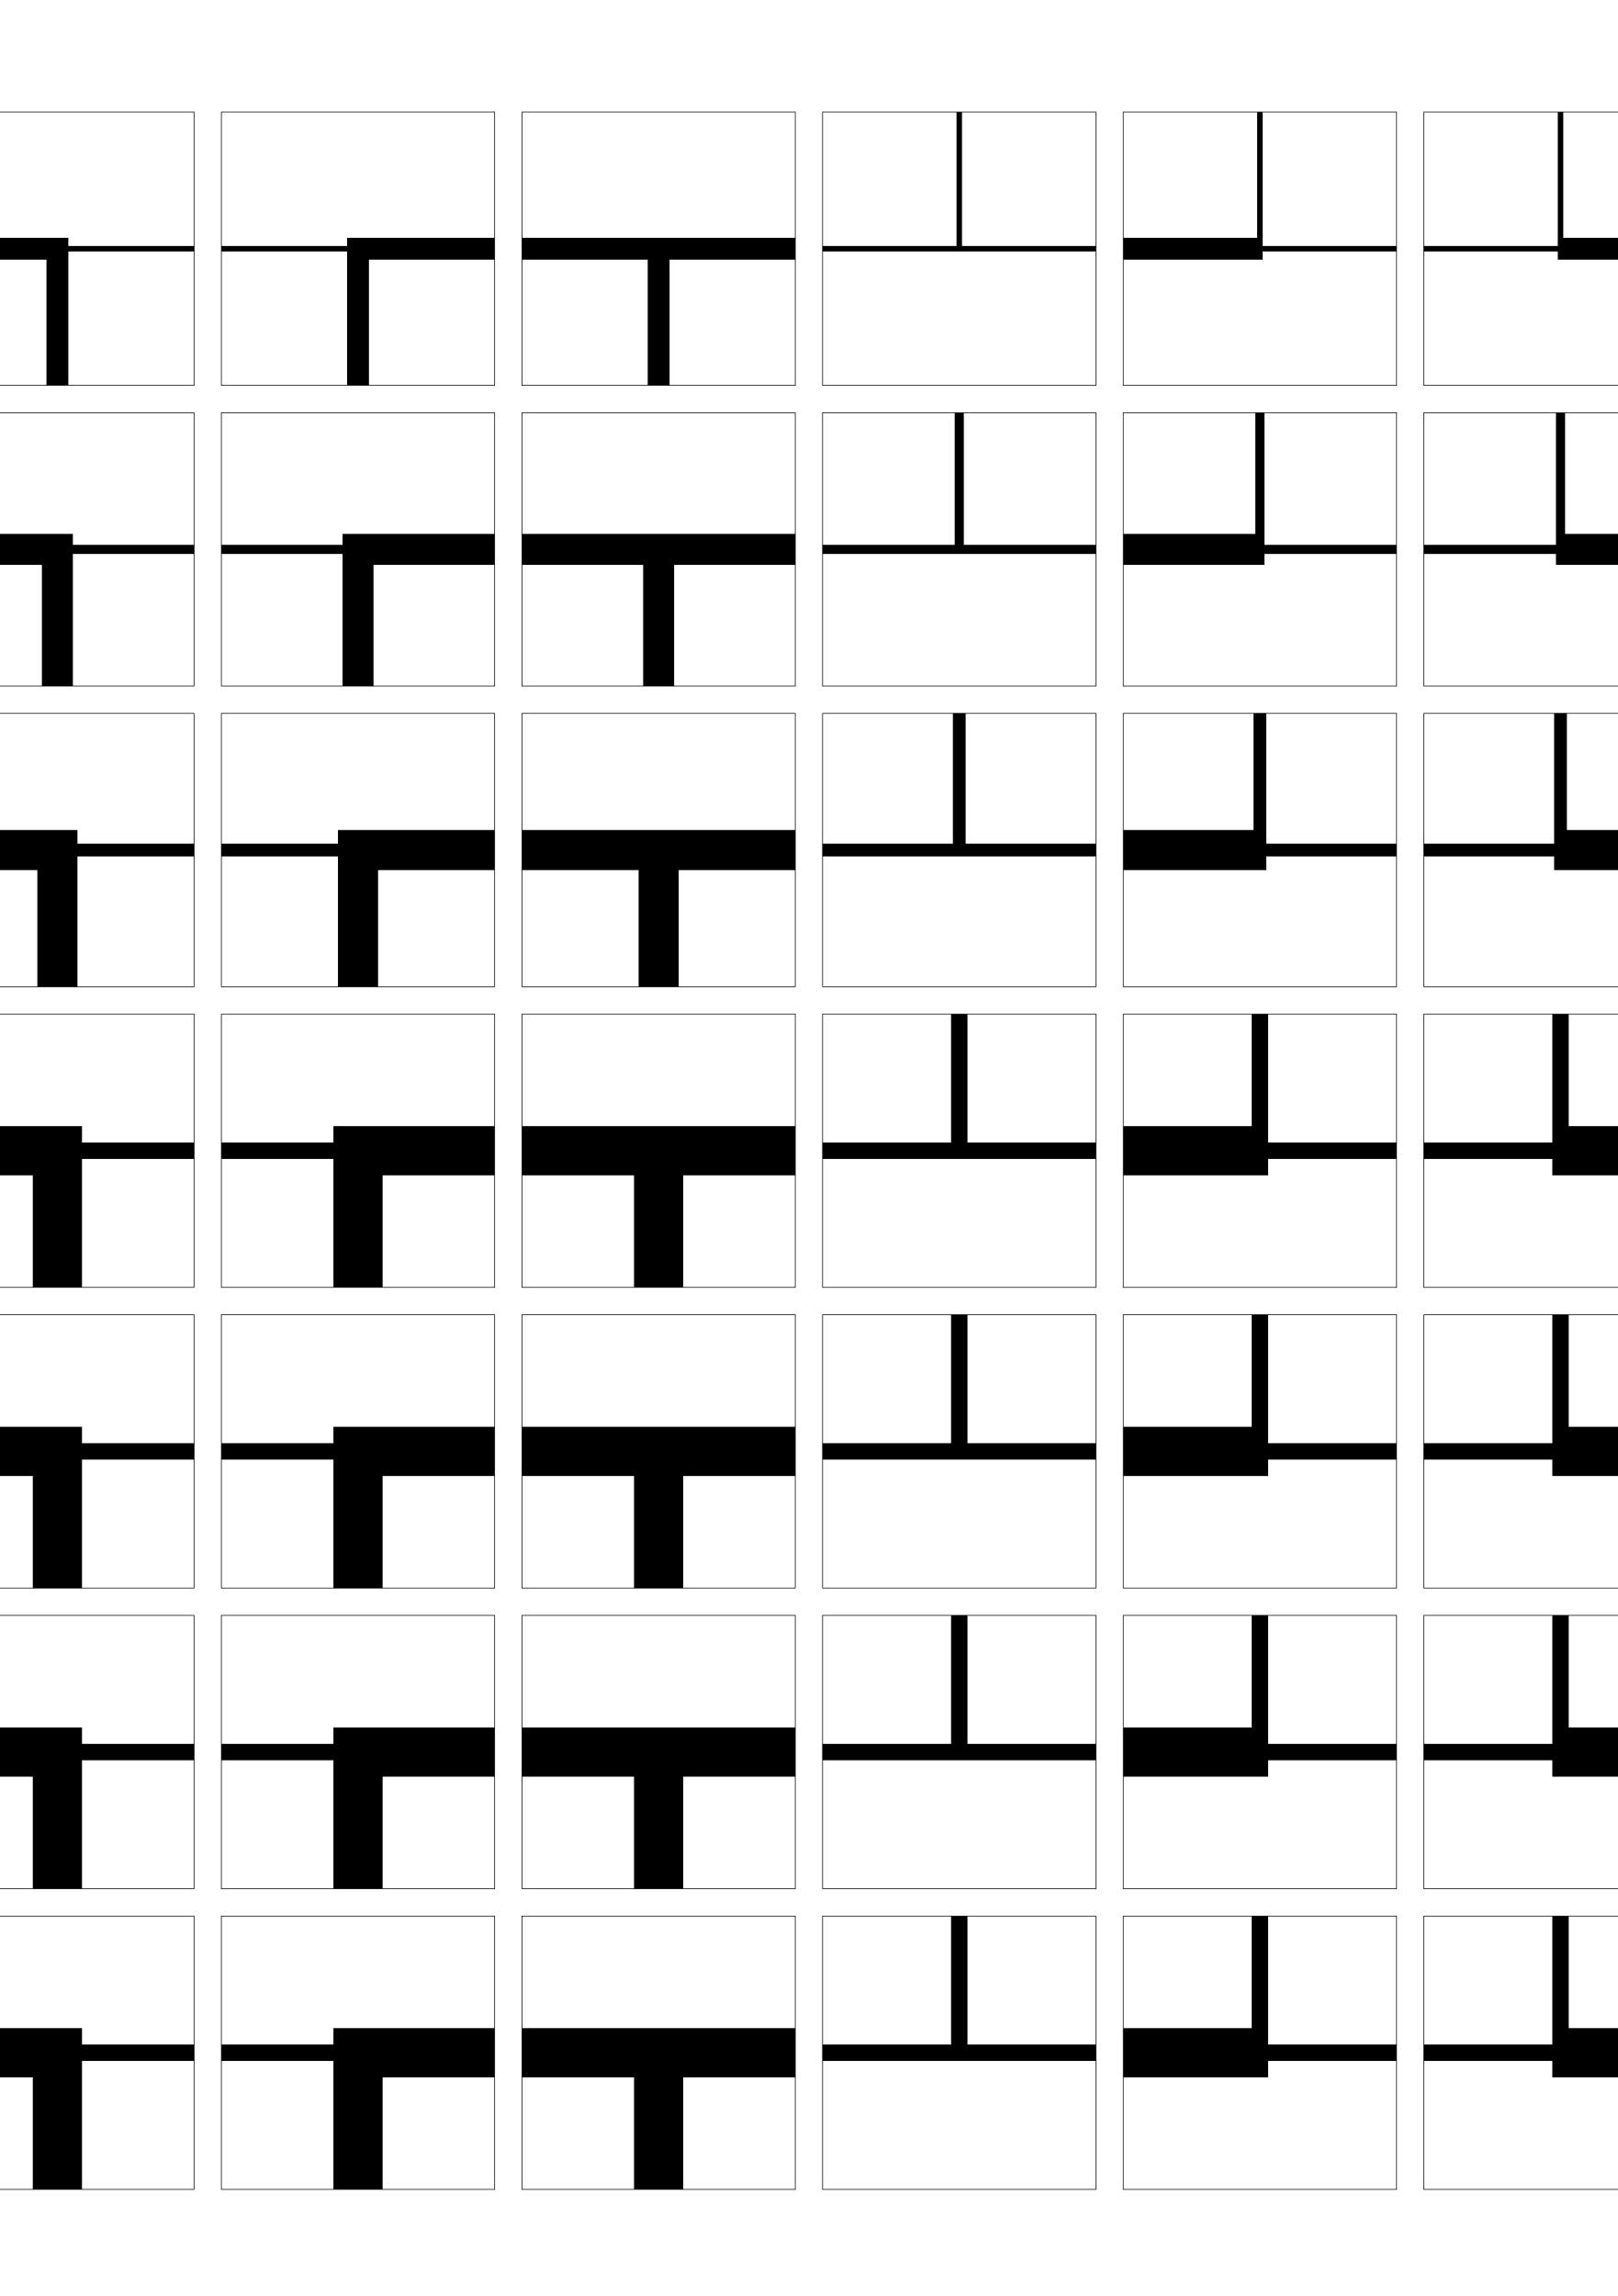
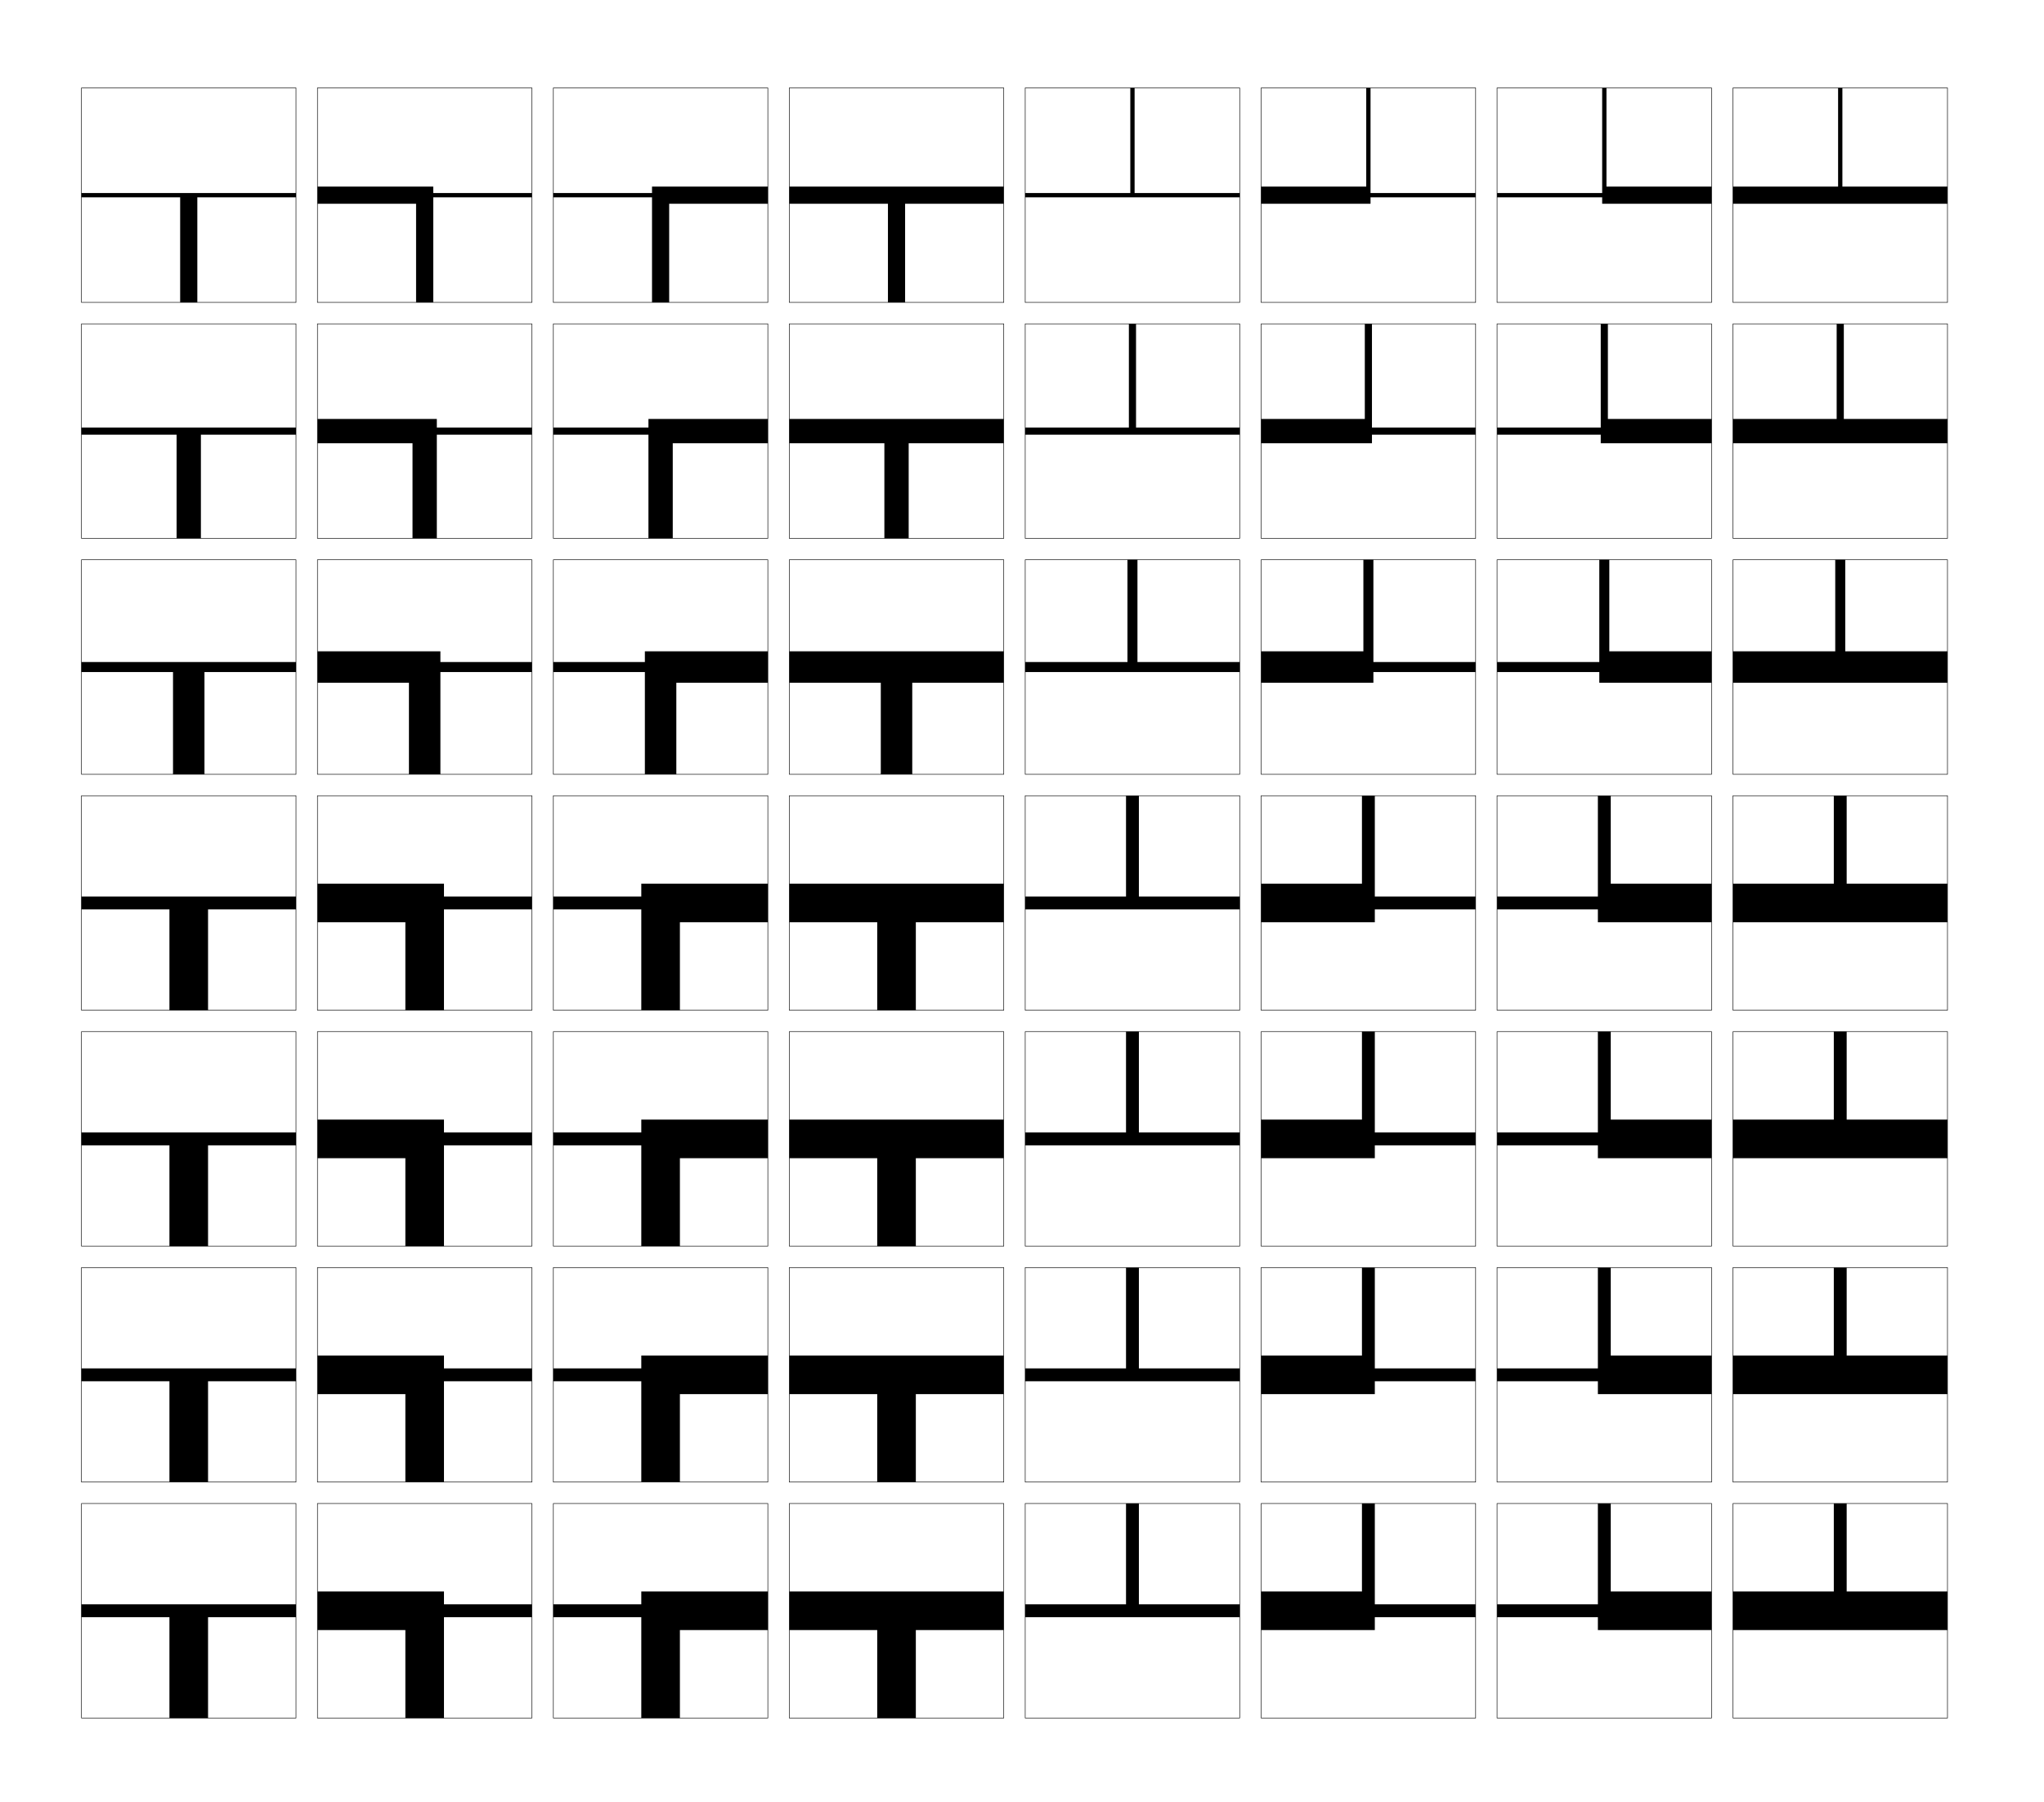
- <svg xmlns="http://www.w3.org/2000/svg" version="1.1" id="glyphs" x="0px" y="0px" width="592px" height="840px" viewBox="0 0 592 840" enable-background="new 0 0 592 840" xml:space="preserve">
+ <svg xmlns="http://www.w3.org/2000/svg" version="1.1" id="glyphs" x="0px" y="0px" width="953px" height="840px" viewBox="0 0 953 840" enable-background="new 0 0 953 840" xml:space="preserve">
  <g>
-     <rect x="-139" y="41" fill="none" stroke="#000000" stroke-width="0.25" width="100" height="100" />
-     <rect x="-29" y="41" fill="none" stroke="#000000" stroke-width="0.25" width="100" height="100" />
-     <rect x="-139" y="151" fill="none" stroke="#000000" stroke-width="0.25" width="100" height="100" />
-     <rect x="-29" y="151" fill="none" stroke="#000000" stroke-width="0.25" width="100" height="100" />
-     <rect x="-139" y="261" fill="none" stroke="#000000" stroke-width="0.25" width="100" height="100" />
-     <rect x="-29" y="261" fill="none" stroke="#000000" stroke-width="0.25" width="100" height="100" />
-     <rect x="-139" y="371" fill="none" stroke="#000000" stroke-width="0.25" width="100" height="100" />
-     <rect x="-29" y="371" fill="none" stroke="#000000" stroke-width="0.25" width="100" height="100" />
-     <rect x="-139" y="481" fill="none" stroke="#000000" stroke-width="0.25" width="100" height="100" />
-     <rect x="-29" y="481" fill="none" stroke="#000000" stroke-width="0.25" width="100" height="100" />
-     <rect x="-139" y="591" fill="none" stroke="#000000" stroke-width="0.25" width="100" height="100" />
-     <rect x="-29" y="591" fill="none" stroke="#000000" stroke-width="0.25" width="100" height="100" />
-     <rect x="-139" y="701" fill="none" stroke="#000000" stroke-width="0.25" width="100" height="100" />
-     <rect x="-29" y="701" fill="none" stroke="#000000" stroke-width="0.25" width="100" height="100" />
-     <rect x="521" y="41" fill="none" stroke="#000000" stroke-width="0.25" width="100" height="100" />
-     <rect x="631" y="41" fill="none" stroke="#000000" stroke-width="0.25" width="100" height="100" />
-     <rect x="521" y="151" fill="none" stroke="#000000" stroke-width="0.25" width="100" height="100" />
-     <rect x="631" y="151" fill="none" stroke="#000000" stroke-width="0.25" width="100" height="100" />
-     <rect x="521" y="261" fill="none" stroke="#000000" stroke-width="0.25" width="100" height="100" />
-     <rect x="631" y="261" fill="none" stroke="#000000" stroke-width="0.25" width="100" height="100" />
-     <rect x="521" y="371" fill="none" stroke="#000000" stroke-width="0.25" width="100" height="100" />
-     <rect x="631" y="371" fill="none" stroke="#000000" stroke-width="0.25" width="100" height="100" />
-     <rect x="521" y="481" fill="none" stroke="#000000" stroke-width="0.25" width="100" height="100" />
-     <rect x="631" y="481" fill="none" stroke="#000000" stroke-width="0.25" width="100" height="100" />
-     <rect x="521" y="591" fill="none" stroke="#000000" stroke-width="0.25" width="100" height="100" />
-     <rect x="631" y="591" fill="none" stroke="#000000" stroke-width="0.25" width="100" height="100" />
-     <rect x="521" y="701" fill="none" stroke="#000000" stroke-width="0.25" width="100" height="100" />
-     <rect x="631" y="701" fill="none" stroke="#000000" stroke-width="0.25" width="100" height="100" />
-     <rect x="81" y="41" fill="none" stroke="#000000" stroke-width="0.25" width="100" height="100" />
-     <rect x="191" y="41" fill="none" stroke="#000000" stroke-width="0.25" width="100" height="100" />
-     <rect x="301" y="41" fill="none" stroke="#000000" stroke-width="0.25" width="100" height="100" />
-     <rect x="411" y="41" fill="none" stroke="#000000" stroke-width="0.25" width="100" height="100" />
-     <rect x="81" y="151" fill="none" stroke="#000000" stroke-width="0.25" width="100" height="100" />
-     <rect x="191" y="151" fill="none" stroke="#000000" stroke-width="0.25" width="100" height="100" />
-     <rect x="301" y="151" fill="none" stroke="#000000" stroke-width="0.25" width="100" height="100" />
-     <rect x="411" y="151" fill="none" stroke="#000000" stroke-width="0.25" width="100" height="100" />
-     <rect x="81" y="261" fill="none" stroke="#000000" stroke-width="0.25" width="100" height="100" />
-     <rect x="191" y="261" fill="none" stroke="#000000" stroke-width="0.25" width="100" height="100" />
-     <rect x="301" y="261" fill="none" stroke="#000000" stroke-width="0.25" width="100" height="100" />
-     <rect x="411" y="261" fill="none" stroke="#000000" stroke-width="0.25" width="100" height="100" />
-     <rect x="81" y="371" fill="none" stroke="#000000" stroke-width="0.25" width="100" height="100" />
-     <rect x="191" y="371" fill="none" stroke="#000000" stroke-width="0.25" width="100" height="100" />
-     <rect x="301" y="371" fill="none" stroke="#000000" stroke-width="0.25" width="100" height="100" />
-     <rect x="411" y="371" fill="none" stroke="#000000" stroke-width="0.25" width="100" height="100" />
-     <rect x="81" y="481" fill="none" stroke="#000000" stroke-width="0.25" width="100" height="100" />
-     <rect x="191" y="481" fill="none" stroke="#000000" stroke-width="0.25" width="100" height="100" />
-     <rect x="301" y="481" fill="none" stroke="#000000" stroke-width="0.25" width="100" height="100" />
-     <rect x="411" y="481" fill="none" stroke="#000000" stroke-width="0.25" width="100" height="100" />
-     <rect x="81" y="591" fill="none" stroke="#000000" stroke-width="0.25" width="100" height="100" />
-     <rect x="191" y="591" fill="none" stroke="#000000" stroke-width="0.25" width="100" height="100" />
-     <rect x="301" y="591" fill="none" stroke="#000000" stroke-width="0.25" width="100" height="100" />
-     <rect x="411" y="591" fill="none" stroke="#000000" stroke-width="0.25" width="100" height="100" />
-     <rect x="81" y="701" fill="none" stroke="#000000" stroke-width="0.25" width="100" height="100" />
-     <rect x="191" y="701" fill="none" stroke="#000000" stroke-width="0.25" width="100" height="100" />
-     <rect x="301" y="701" fill="none" stroke="#000000" stroke-width="0.25" width="100" height="100" />
-     <rect x="411" y="701" fill="none" stroke="#000000" stroke-width="0.25" width="100" height="100" />
+     <rect x="38" y="41" fill="none" stroke="#000000" stroke-width="0.25" width="100" height="100" />
+     <rect x="148" y="41" fill="none" stroke="#000000" stroke-width="0.25" width="100" height="100" />
+     <rect x="38" y="151" fill="none" stroke="#000000" stroke-width="0.25" width="100" height="100" />
+     <rect x="148" y="151" fill="none" stroke="#000000" stroke-width="0.25" width="100" height="100" />
+     <rect x="38" y="261" fill="none" stroke="#000000" stroke-width="0.25" width="100" height="100" />
+     <rect x="148" y="261" fill="none" stroke="#000000" stroke-width="0.25" width="100" height="100" />
+     <rect x="38" y="371" fill="none" stroke="#000000" stroke-width="0.25" width="100" height="100" />
+     <rect x="148" y="371" fill="none" stroke="#000000" stroke-width="0.25" width="100" height="100" />
+     <rect x="38" y="481" fill="none" stroke="#000000" stroke-width="0.25" width="100" height="100" />
+     <rect x="148" y="481" fill="none" stroke="#000000" stroke-width="0.25" width="100" height="100" />
+     <rect x="38" y="591" fill="none" stroke="#000000" stroke-width="0.25" width="100" height="100" />
+     <rect x="148" y="591" fill="none" stroke="#000000" stroke-width="0.25" width="100" height="100" />
+     <rect x="38" y="701" fill="none" stroke="#000000" stroke-width="0.25" width="100" height="100" />
+     <rect x="148" y="701" fill="none" stroke="#000000" stroke-width="0.25" width="100" height="100" />
+     <rect x="698" y="41" fill="none" stroke="#000000" stroke-width="0.25" width="100" height="100" />
+     <rect x="808" y="41" fill="none" stroke="#000000" stroke-width="0.25" width="100" height="100" />
+     <rect x="698" y="151" fill="none" stroke="#000000" stroke-width="0.25" width="100" height="100" />
+     <rect x="808" y="151" fill="none" stroke="#000000" stroke-width="0.25" width="100" height="100" />
+     <rect x="698" y="261" fill="none" stroke="#000000" stroke-width="0.25" width="100" height="100" />
+     <rect x="808" y="261" fill="none" stroke="#000000" stroke-width="0.25" width="100" height="100" />
+     <rect x="698" y="371" fill="none" stroke="#000000" stroke-width="0.25" width="100" height="100" />
+     <rect x="808" y="371" fill="none" stroke="#000000" stroke-width="0.25" width="100" height="100" />
+     <rect x="698" y="481" fill="none" stroke="#000000" stroke-width="0.25" width="100" height="100" />
+     <rect x="808" y="481" fill="none" stroke="#000000" stroke-width="0.25" width="100" height="100" />
+     <rect x="698" y="591" fill="none" stroke="#000000" stroke-width="0.25" width="100" height="100" />
+     <rect x="808" y="591" fill="none" stroke="#000000" stroke-width="0.25" width="100" height="100" />
+     <rect x="698" y="701" fill="none" stroke="#000000" stroke-width="0.25" width="100" height="100" />
+     <rect x="808" y="701" fill="none" stroke="#000000" stroke-width="0.25" width="100" height="100" />
+     <rect x="258" y="41" fill="none" stroke="#000000" stroke-width="0.25" width="100" height="100" />
+     <rect x="368" y="41" fill="none" stroke="#000000" stroke-width="0.25" width="100" height="100" />
+     <rect x="478" y="41" fill="none" stroke="#000000" stroke-width="0.25" width="100" height="100" />
+     <rect x="588" y="41" fill="none" stroke="#000000" stroke-width="0.25" width="100" height="100" />
+     <rect x="258" y="151" fill="none" stroke="#000000" stroke-width="0.25" width="100" height="100" />
+     <rect x="368" y="151" fill="none" stroke="#000000" stroke-width="0.25" width="100" height="100" />
+     <rect x="478" y="151" fill="none" stroke="#000000" stroke-width="0.25" width="100" height="100" />
+     <rect x="588" y="151" fill="none" stroke="#000000" stroke-width="0.25" width="100" height="100" />
+     <rect x="258" y="261" fill="none" stroke="#000000" stroke-width="0.25" width="100" height="100" />
+     <rect x="368" y="261" fill="none" stroke="#000000" stroke-width="0.25" width="100" height="100" />
+     <rect x="478" y="261" fill="none" stroke="#000000" stroke-width="0.25" width="100" height="100" />
+     <rect x="588" y="261" fill="none" stroke="#000000" stroke-width="0.25" width="100" height="100" />
+     <rect x="258" y="371" fill="none" stroke="#000000" stroke-width="0.25" width="100" height="100" />
+     <rect x="368" y="371" fill="none" stroke="#000000" stroke-width="0.25" width="100" height="100" />
+     <rect x="478" y="371" fill="none" stroke="#000000" stroke-width="0.25" width="100" height="100" />
+     <rect x="588" y="371" fill="none" stroke="#000000" stroke-width="0.25" width="100" height="100" />
+     <rect x="258" y="481" fill="none" stroke="#000000" stroke-width="0.25" width="100" height="100" />
+     <rect x="368" y="481" fill="none" stroke="#000000" stroke-width="0.25" width="100" height="100" />
+     <rect x="478" y="481" fill="none" stroke="#000000" stroke-width="0.25" width="100" height="100" />
+     <rect x="588" y="481" fill="none" stroke="#000000" stroke-width="0.25" width="100" height="100" />
+     <rect x="258" y="591" fill="none" stroke="#000000" stroke-width="0.25" width="100" height="100" />
+     <rect x="368" y="591" fill="none" stroke="#000000" stroke-width="0.25" width="100" height="100" />
+     <rect x="478" y="591" fill="none" stroke="#000000" stroke-width="0.25" width="100" height="100" />
+     <rect x="588" y="591" fill="none" stroke="#000000" stroke-width="0.25" width="100" height="100" />
+     <rect x="258" y="701" fill="none" stroke="#000000" stroke-width="0.25" width="100" height="100" />
+     <rect x="368" y="701" fill="none" stroke="#000000" stroke-width="0.25" width="100" height="100" />
+     <rect x="478" y="701" fill="none" stroke="#000000" stroke-width="0.25" width="100" height="100" />
+     <rect x="588" y="701" fill="none" stroke="#000000" stroke-width="0.25" width="100" height="100" />
  </g>
-   <polygon points="401,92 401,90 352,90 352,41 350,41 350,90 301,90 301,92 " />
-   <polygon points="401,199.333 352.666,199.333 352.666,151 349.333,151   349.333,199.333 301,199.333 301,202.667 401,202.667 " />
-   <polygon points="401,308.667 353.334,308.667 353.334,261 348.666,261 348.666,308.667   301,308.667 301,313.333 401,313.333 " />
-   <polygon points="401,424 401,418 354,418 354,371 348,371 348,418 301,418 301,424 " />
-   <polygon points="401,528 354,528 354,481 348,481 348,528 301,528 301,534 401,534 " />
-   <polygon points="401,638 354,638 354,591 348,591 348,638 301,638 301,644 401,644 " />
-   <polygon points="401,754 401,748 354,748 354,701 348,701 348,748 301,748 301,754 " />
-   <polygon points="-139,90 -139,92 -93,92 -93,141 -85,141 -85,92 -39,92 -39,90 " />
-   <polygon points="-139,199.333 -139,202.666 -94.667,202.666 -94.667,251 -83.333,251   -83.333,202.666 -39,202.666 -39,199.333 " />
-   <polygon points="-139,308.667 -139,313.333 -96.333,313.333 -96.333,361 -81.667,361   -81.667,313.333 -39,313.333 -39,308.667 " />
-   <polygon points="-139,418 -139,424 -98,424 -98,471 -80,471 -80,424 -39,424 -39,418 " />
-   <polygon points="-139,528 -139,534 -98,534 -98,581 -80,581 -80,534 -39,534 -39,528 " />
-   <polygon points="-139,638 -139,644 -98,644 -98,691 -80,691 -80,644 -39,644 -39,638 " />
-   <polygon points="-139,748 -139,754 -98,754 -98,801 -80,801 -80,754 -39,754 -39,748 " />
-   <polygon points="71,90 71,92 25,92 25,141 17,141 17,95 -29,95 -29,87 25,87 25,90 " />
-   <polygon points="71,199.333 71,202.666 26.666,202.666 26.666,251 15.333,251 15.333,206.666   -29,206.666 -29,195.333 26.666,195.333 26.666,199.333 " />
-   <polygon points="71,308.667 71,313.333 28.333,313.333 28.333,361 13.667,361 13.667,318.333   -29,318.333 -29,303.667 28.333,303.667 28.333,308.667 " />
-   <polygon points="71,418 71,424 30,424 30,471 12,471 12,430 -29,430 -29,412 30,412 30,418 " />
-   <polygon points="71,528 71,534 30,534 30,581 12,581 12,540 -29,540 -29,522 30,522 30,528 " />
-   <polygon points="71,638 71,644 30,644 30,691 12,691 12,650 -29,650 -29,632 30,632 30,638 " />
-   <polygon points="71,748 71,754 30,754 30,801 12,801 12,760 -29,760 -29,742 30,742 30,748 " />
-   <polygon points="181,87 181,95 135,95 135,141 127,141 127,92 81,92 81,90 127,90 127,87 " />
-   <polygon points="181,195.333 181,206.666 136.667,206.666 136.667,251 125.333,251   125.333,202.666 81,202.666 81,199.333 125.333,199.333 125.333,195.333 " />
-   <polygon points="181,303.667 181,318.333 138.333,318.333 138.333,361 123.667,361   123.667,313.333 81,313.333 81,308.667 123.667,308.667 123.667,303.667 " />
-   <polygon points="181,412 181,430 140,430 140,471 122,471 122,424 81,424 81,418 122,418 122,412 " />
-   <polygon points="181,522 181,540 140,540 140,581 122,581 122,534 81,534 81,528 122,528 122,522 " />
-   <polygon points="181,632 181,650 140,650 140,691 122,691 122,644 81,644 81,638 122,638 122,632 " />
-   <polygon points="181,742 181,760 140,760 140,801 122,801 122,754 81,754 81,748 122,748 122,742 " />
-   <polygon points="291,87 291,95 245,95 245,141 237,141 237,95 191,95 191,87 " />
-   <polygon points="291,195.333 291,206.666 246.667,206.666 246.667,251 235.333,251   235.333,206.666 191,206.666 191,195.333 " />
-   <polygon points="291,303.667 291,318.333 248.333,318.333 248.333,361 233.667,361   233.667,318.333 191,318.333 191,303.667 " />
-   <polygon points="291,412 291,430 250,430 250,471 232,471 232,430 191,430 191,412 " />
-   <polygon points="291,522 291,540 250,540 250,581 232,581 232,540 191,540 191,522 " />
-   <polygon points="291,632 291,650 250,650 250,691 232,691 232,650 191,650 191,632 " />
-   <polygon points="291,742 291,760 250,760 250,801 232,801 232,760 191,760 191,742 " />
-   <polygon points="511,92 511,90 462,90 462,41 460,41 460,87 411,87 411,95 462,95 462,92 " />
-   <polygon points="511,202.666 511,199.333 462.666,199.333 462.666,151 459.333,151   459.333,195.333 411,195.333 411,206.666 462.666,206.666 462.666,202.666 " />
-   <polygon points="511,313.333 511,308.667 463.334,308.667 463.334,261 458.667,261   458.667,303.667 411,303.667 411,318.333 463.334,318.333 463.334,313.333 " />
-   <polygon points="511,424 511,418 464,418 464,371 458,371 458,412 411,412 411,430 464,430 464,424 " />
-   <polygon points="511,534 511,528 464,528 464,481 458,481 458,522 411,522 411,540 464,540 464,534 " />
-   <polygon points="511,644 511,638 464,638 464,591 458,591 458,632 411,632 411,650 464,650 464,644 " />
-   <polygon points="511,754 511,748 464,748 464,701 458,701 458,742 411,742 411,760 464,760 464,754 " />
-   <polygon points="621,95 621,87 572,87 572,41 570,41 570,90 521,90 521,92 570,92 570,95 " />
-   <polygon points="621,206.666 621,195.333 572.666,195.333 572.666,151 569.333,151   569.333,199.333 521,199.333 521,202.666 569.333,202.666 569.333,206.666 " />
-   <polygon points="621,318.333 621,303.667 573.333,303.667 573.333,261 568.666,261   568.666,308.667 521,308.667 521,313.333 568.666,313.333 568.666,318.333 " />
-   <polygon points="621,430 621,412 574,412 574,371 568,371 568,418 521,418 521,424 568,424 568,430 " />
-   <polygon points="621,540 621,522 574,522 574,481 568,481 568,528 521,528 521,534 568,534 568,540 " />
-   <polygon points="621,650 621,632 574,632 574,591 568,591 568,638 521,638 521,644 568,644 568,650 " />
-   <polygon points="621,760 621,742 574,742 574,701 568,701 568,748 521,748 521,754 568,754 568,760 " />
-   <polygon points="731,95 731,87 682,87 682,41 680,41 680,87 631,87 631,95 " />
-   <polygon points="731,206.666 731,195.333 682.666,195.333 682.666,151 679.333,151   679.333,195.333 631,195.333 631,206.666 " />
-   <polygon points="731,318.333 731,303.667 683.333,303.667 683.333,261 678.667,261   678.667,303.667 631,303.667 631,318.333 " />
-   <polygon points="731,430 731,412 684,412 684,371 678,371 678,412 631,412 631,430 " />
-   <polygon points="731,540 731,522 684,522 684,481 678,481 678,522 631,522 631,540 " />
-   <polygon points="731,650 731,632 684,632 684,591 678,591 678,632 631,632 631,650 " />
-   <polygon points="731,760 731,742 684,742 684,701 678,701 678,742 631,742 631,760 " />
+   <polygon points="578,92 578,90 529,90 529,41 527,41 527,90 478,90 478,92 " />
+   <polygon points="578,199.333 529.666,199.333 529.666,151 526.333,151   526.333,199.333 478,199.333 478,202.667 578,202.667 " />
+   <polygon points="578,308.667 530.334,308.667 530.334,261 525.666,261 525.666,308.667   478,308.667 478,313.333 578,313.333 " />
+   <polygon points="578,424 578,418 531,418 531,371 525,371 525,418 478,418 478,424 " />
+   <polygon points="578,528 531,528 531,481 525,481 525,528 478,528 478,534 578,534 " />
+   <polygon points="578,638 531,638 531,591 525,591 525,638 478,638 478,644 578,644 " />
+   <polygon points="578,754 578,748 531,748 531,701 525,701 525,748 478,748 478,754 " />
+   <polygon points="38,90 38,92 84,92 84,141 92,141 92,92 138,92 138,90 " />
+   <polygon points="38,199.333 38,202.666 82.333,202.666 82.333,251 93.667,251 93.667,202.666   138,202.666 138,199.333 " />
+   <polygon points="38,308.667 38,313.333 80.667,313.333 80.667,361 95.333,361 95.333,313.333   138,313.333 138,308.667 " />
+   <polygon points="38,418 38,424 79,424 79,471 97,471 97,424 138,424 138,418 " />
+   <polygon points="38,528 38,534 79,534 79,581 97,581 97,534 138,534 138,528 " />
+   <polygon points="38,638 38,644 79,644 79,691 97,691 97,644 138,644 138,638 " />
+   <polygon points="38,748 38,754 79,754 79,801 97,801 97,754 138,754 138,748 " />
+   <polygon points="248,90 248,92 202,92 202,141 194,141 194,95 148,95 148,87 202,87 202,90 " />
+   <polygon points="248,199.333 248,202.666 203.666,202.666 203.666,251 192.333,251   192.333,206.666 148,206.666 148,195.333 203.666,195.333 203.666,199.333 " />
+   <polygon points="248,308.667 248,313.333 205.333,313.333 205.333,361 190.667,361   190.667,318.333 148,318.333 148,303.667 205.333,303.667 205.333,308.667 " />
+   <polygon points="248,418 248,424 207,424 207,471 189,471 189,430 148,430 148,412 207,412 207,418 " />
+   <polygon points="248,528 248,534 207,534 207,581 189,581 189,540 148,540 148,522 207,522 207,528 " />
+   <polygon points="248,638 248,644 207,644 207,691 189,691 189,650 148,650 148,632 207,632 207,638 " />
+   <polygon points="248,748 248,754 207,754 207,801 189,801 189,760 148,760 148,742 207,742 207,748 " />
+   <polygon points="358,87 358,95 312,95 312,141 304,141 304,92 258,92 258,90 304,90 304,87 " />
+   <polygon points="358,195.333 358,206.666 313.667,206.666 313.667,251 302.333,251   302.333,202.666 258,202.666 258,199.333 302.333,199.333 302.333,195.333 " />
+   <polygon points="358,303.667 358,318.333 315.333,318.333 315.333,361 300.667,361   300.667,313.333 258,313.333 258,308.667 300.667,308.667 300.667,303.667 " />
+   <polygon points="358,412 358,430 317,430 317,471 299,471 299,424 258,424 258,418 299,418 299,412 " />
+   <polygon points="358,522 358,540 317,540 317,581 299,581 299,534 258,534 258,528 299,528 299,522 " />
+   <polygon points="358,632 358,650 317,650 317,691 299,691 299,644 258,644 258,638 299,638 299,632 " />
+   <polygon points="358,742 358,760 317,760 317,801 299,801 299,754 258,754 258,748 299,748 299,742 " />
+   <polygon points="468,87 468,95 422,95 422,141 414,141 414,95 368,95 368,87 " />
+   <polygon points="468,195.333 468,206.666 423.667,206.666 423.667,251 412.333,251   412.333,206.666 368,206.666 368,195.333 " />
+   <polygon points="468,303.667 468,318.333 425.333,318.333 425.333,361 410.667,361   410.667,318.333 368,318.333 368,303.667 " />
+   <polygon points="468,412 468,430 427,430 427,471 409,471 409,430 368,430 368,412 " />
+   <polygon points="468,522 468,540 427,540 427,581 409,581 409,540 368,540 368,522 " />
+   <polygon points="468,632 468,650 427,650 427,691 409,691 409,650 368,650 368,632 " />
+   <polygon points="468,742 468,760 427,760 427,801 409,801 409,760 368,760 368,742 " />
+   <polygon points="688,92 688,90 639,90 639,41 637,41 637,87 588,87 588,95 639,95 639,92 " />
+   <polygon points="688,202.666 688,199.333 639.666,199.333 639.666,151 636.333,151   636.333,195.333 588,195.333 588,206.666 639.666,206.666 639.666,202.666 " />
+   <polygon points="688,313.333 688,308.667 640.334,308.667 640.334,261 635.667,261   635.667,303.667 588,303.667 588,318.333 640.334,318.333 640.334,313.333 " />
+   <polygon points="688,424 688,418 641,418 641,371 635,371 635,412 588,412 588,430 641,430 641,424 " />
+   <polygon points="688,534 688,528 641,528 641,481 635,481 635,522 588,522 588,540 641,540 641,534 " />
+   <polygon points="688,644 688,638 641,638 641,591 635,591 635,632 588,632 588,650 641,650 641,644 " />
+   <polygon points="688,754 688,748 641,748 641,701 635,701 635,742 588,742 588,760 641,760 641,754 " />
+   <polygon points="798,95 798,87 749,87 749,41 747,41 747,90 698,90 698,92 747,92 747,95 " />
+   <polygon points="798,206.666 798,195.333 749.666,195.333 749.666,151 746.333,151   746.333,199.333 698,199.333 698,202.666 746.333,202.666 746.333,206.666 " />
+   <polygon points="798,318.333 798,303.667 750.333,303.667 750.333,261 745.666,261   745.666,308.667 698,308.667 698,313.333 745.666,313.333 745.666,318.333 " />
+   <polygon points="798,430 798,412 751,412 751,371 745,371 745,418 698,418 698,424 745,424 745,430 " />
+   <polygon points="798,540 798,522 751,522 751,481 745,481 745,528 698,528 698,534 745,534 745,540 " />
+   <polygon points="798,650 798,632 751,632 751,591 745,591 745,638 698,638 698,644 745,644 745,650 " />
+   <polygon points="798,760 798,742 751,742 751,701 745,701 745,748 698,748 698,754 745,754 745,760 " />
+   <polygon points="908,95 908,87 859,87 859,41 857,41 857,87 808,87 808,95 " />
+   <polygon points="908,206.666 908,195.333 859.666,195.333 859.666,151 856.333,151   856.333,195.333 808,195.333 808,206.666 " />
+   <polygon points="908,318.333 908,303.667 860.333,303.667 860.333,261 855.667,261   855.667,303.667 808,303.667 808,318.333 " />
+   <polygon points="908,430 908,412 861,412 861,371 855,371 855,412 808,412 808,430 " />
+   <polygon points="908,540 908,522 861,522 861,481 855,481 855,522 808,522 808,540 " />
+   <polygon points="908,650 908,632 861,632 861,591 855,591 855,632 808,632 808,650 " />
+   <polygon points="908,760 908,742 861,742 861,701 855,701 855,742 808,742 808,760 " />
</svg>
